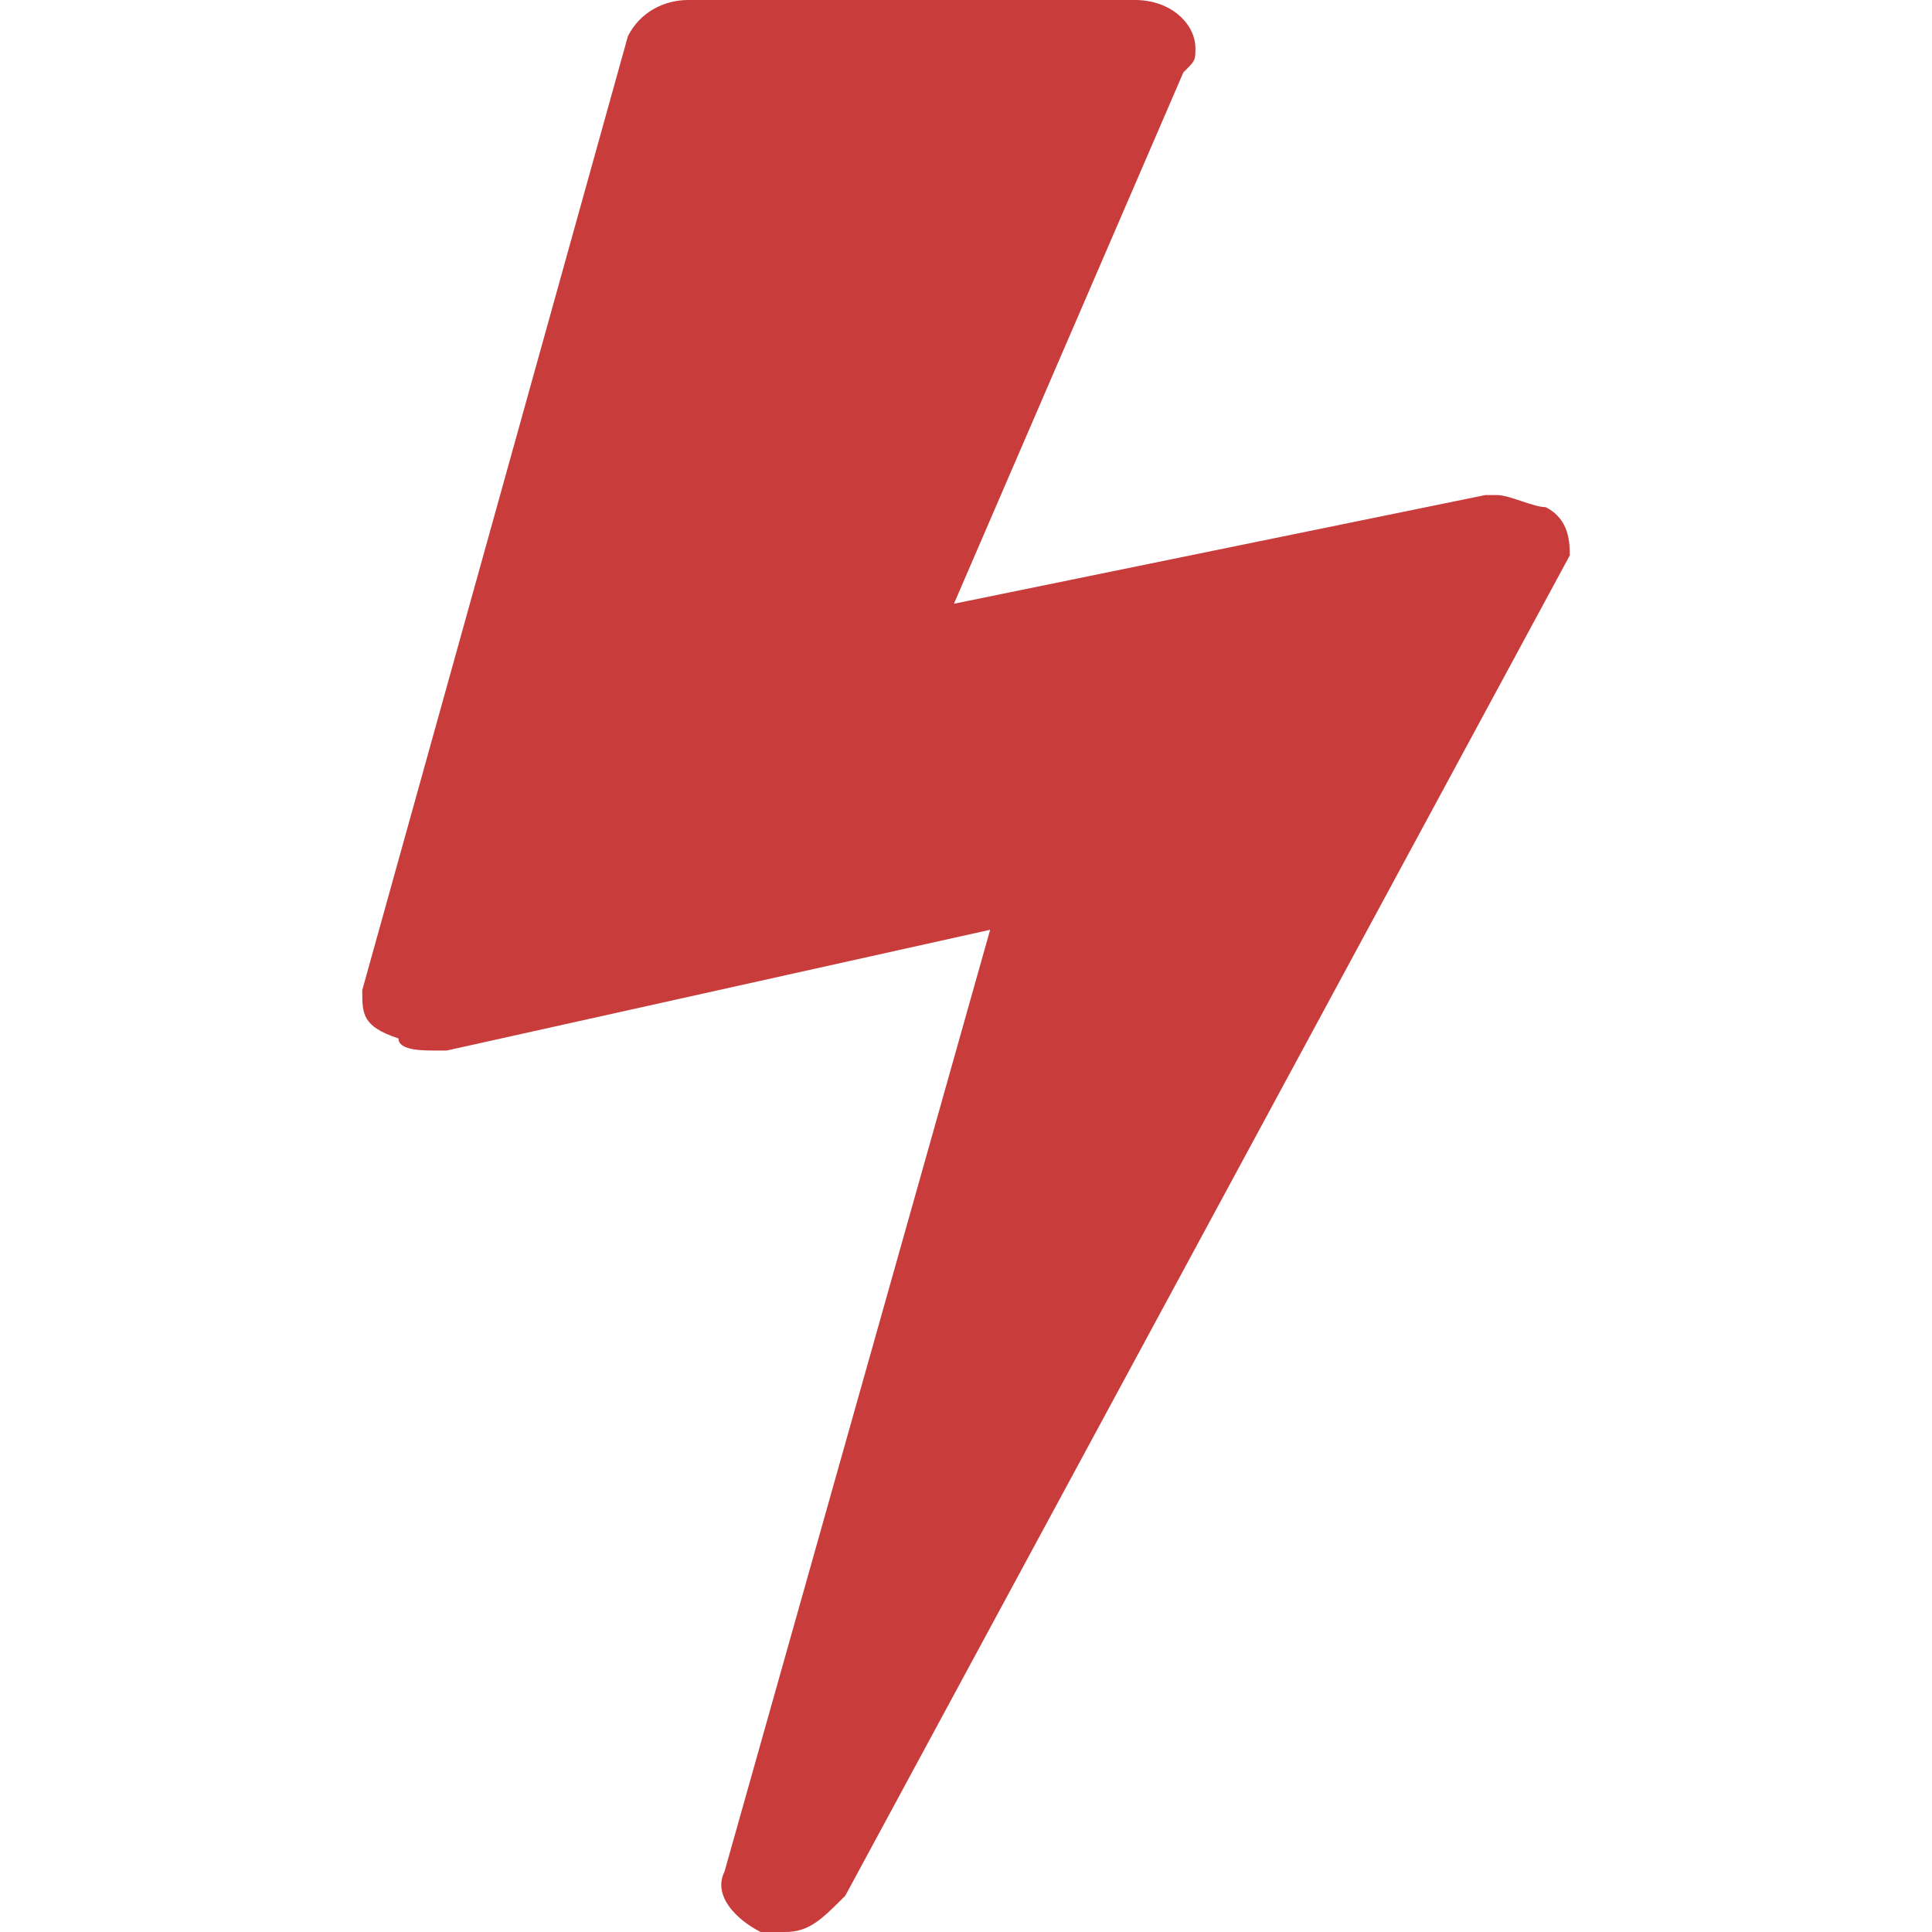
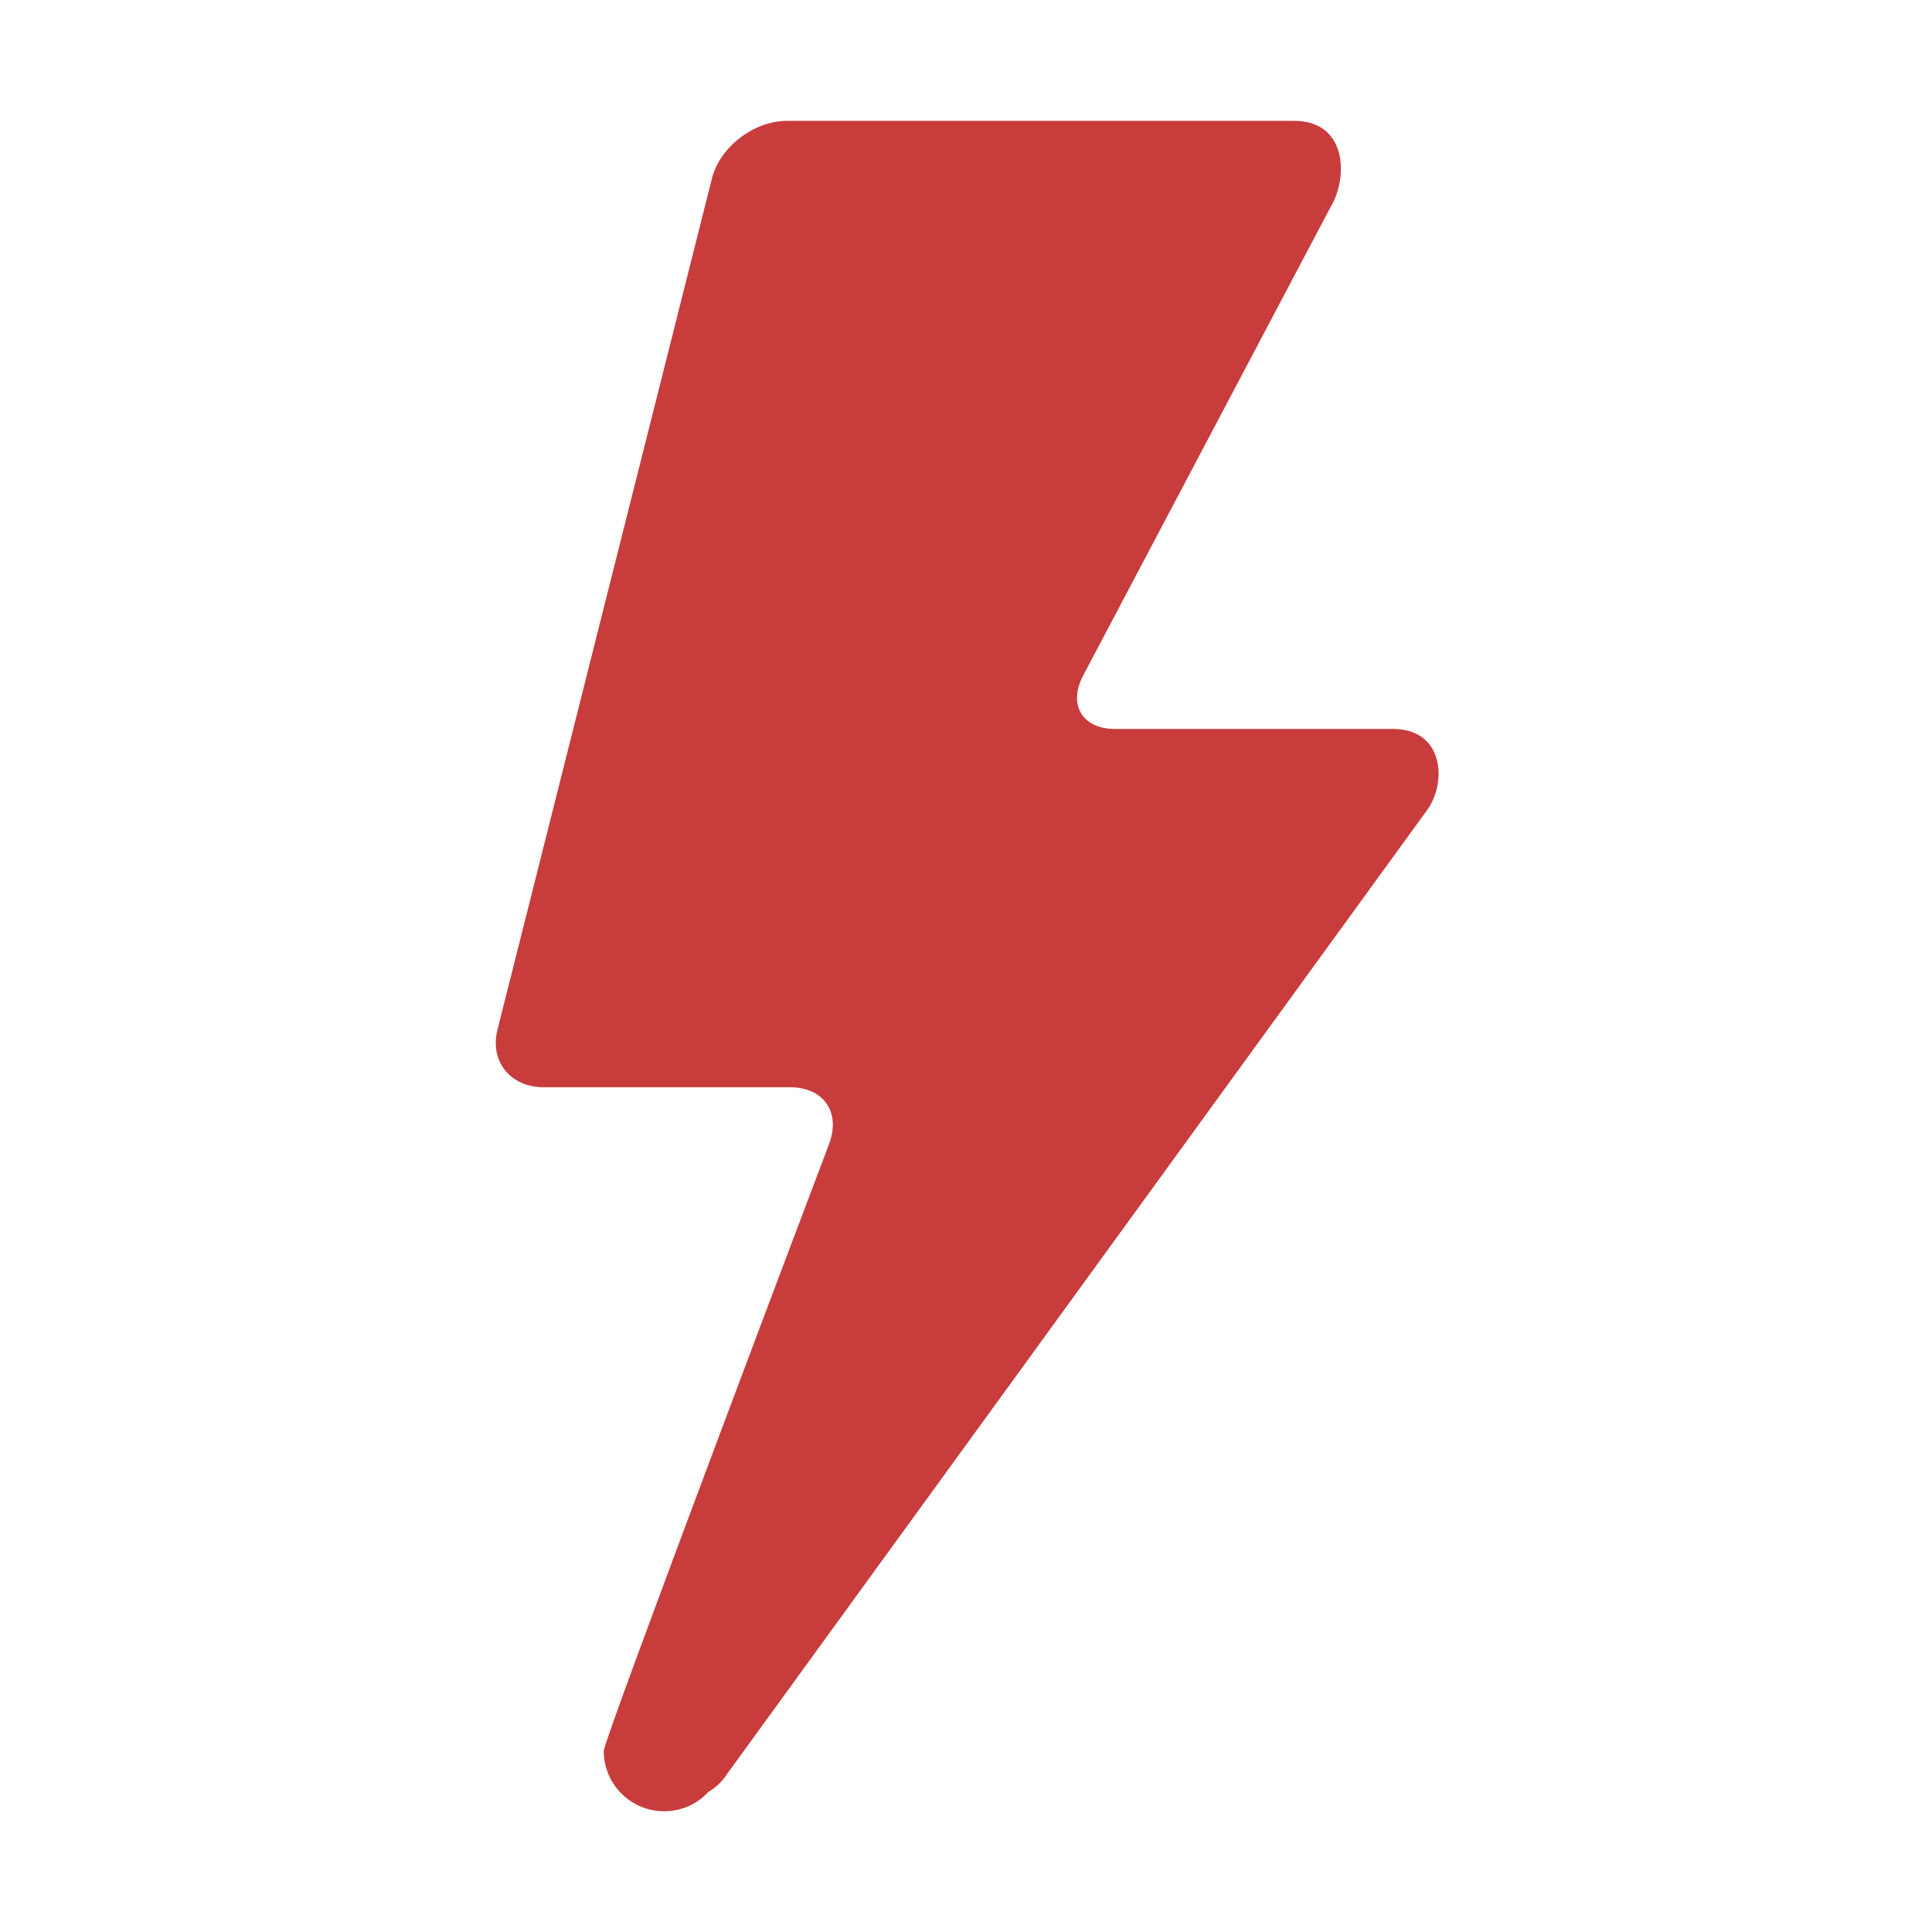
<svg xmlns="http://www.w3.org/2000/svg" viewBox="0 0 16 16">
-   <path fill="#C83C3C" d="M13 4.6L7 15.7c-.2.2-.3.3-.5.3h-.2c-.2-.1-.4-.3-.3-.5l2.2-7.8-4.5 1h-.1c-.1 0-.3 0-.3-.1-.3-.1-.3-.2-.3-.4L5.2.3c.1-.2.3-.3.5-.3h3.7c.3 0 .5.2.5.4 0 .1 0 .1-.1.2L7.9 5l4.4-.9h.1c.1 0 .3.1.4.1.2.1.2.3.2.4z" />
+   <path fill="#C83C3C" d="M6.01 14.707l5.81-8c.162-.223.142-.67-.284-.67H9.234c-.27 0-.393-.2-.262-.446l2.046-3.874c.147-.24.143-.716-.3-.716H6.514c-.266 0-.552.213-.618.477L4.12 8.527c-.066.262.105.477.383.477H6.54c.285 0 .424.21.326.47 0 0-1.866 4.93-1.866 5.026 0 .276.224.5.5.5.144 0 .275-.06.366-.16.053-.03.102-.074.145-.133z" />
</svg>
